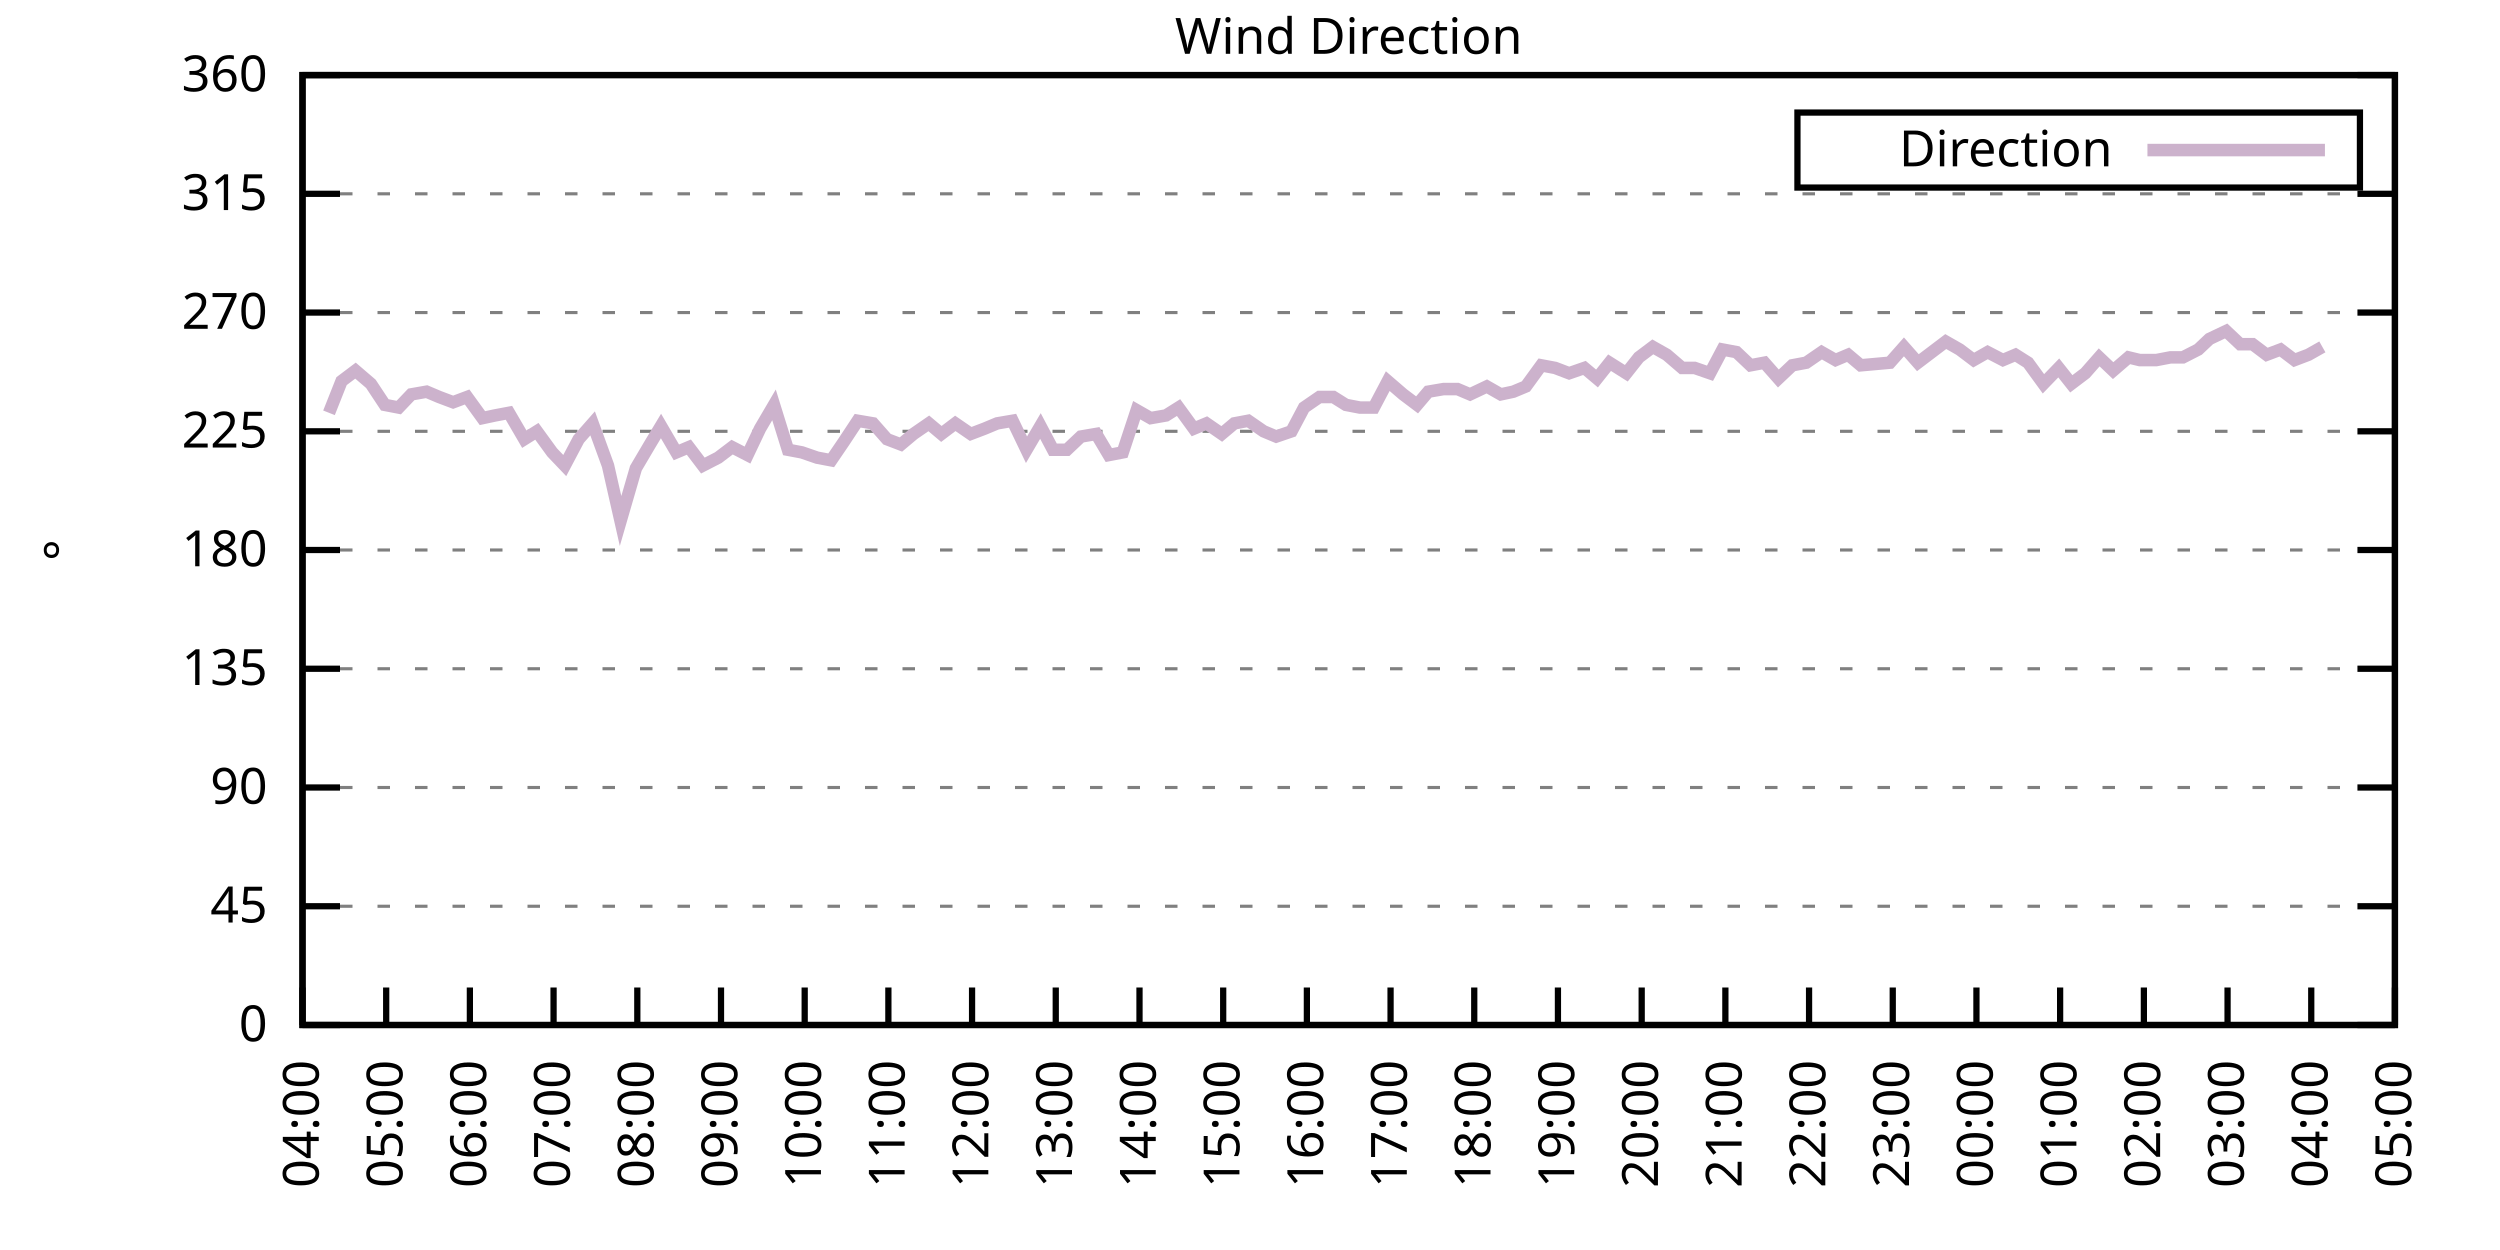
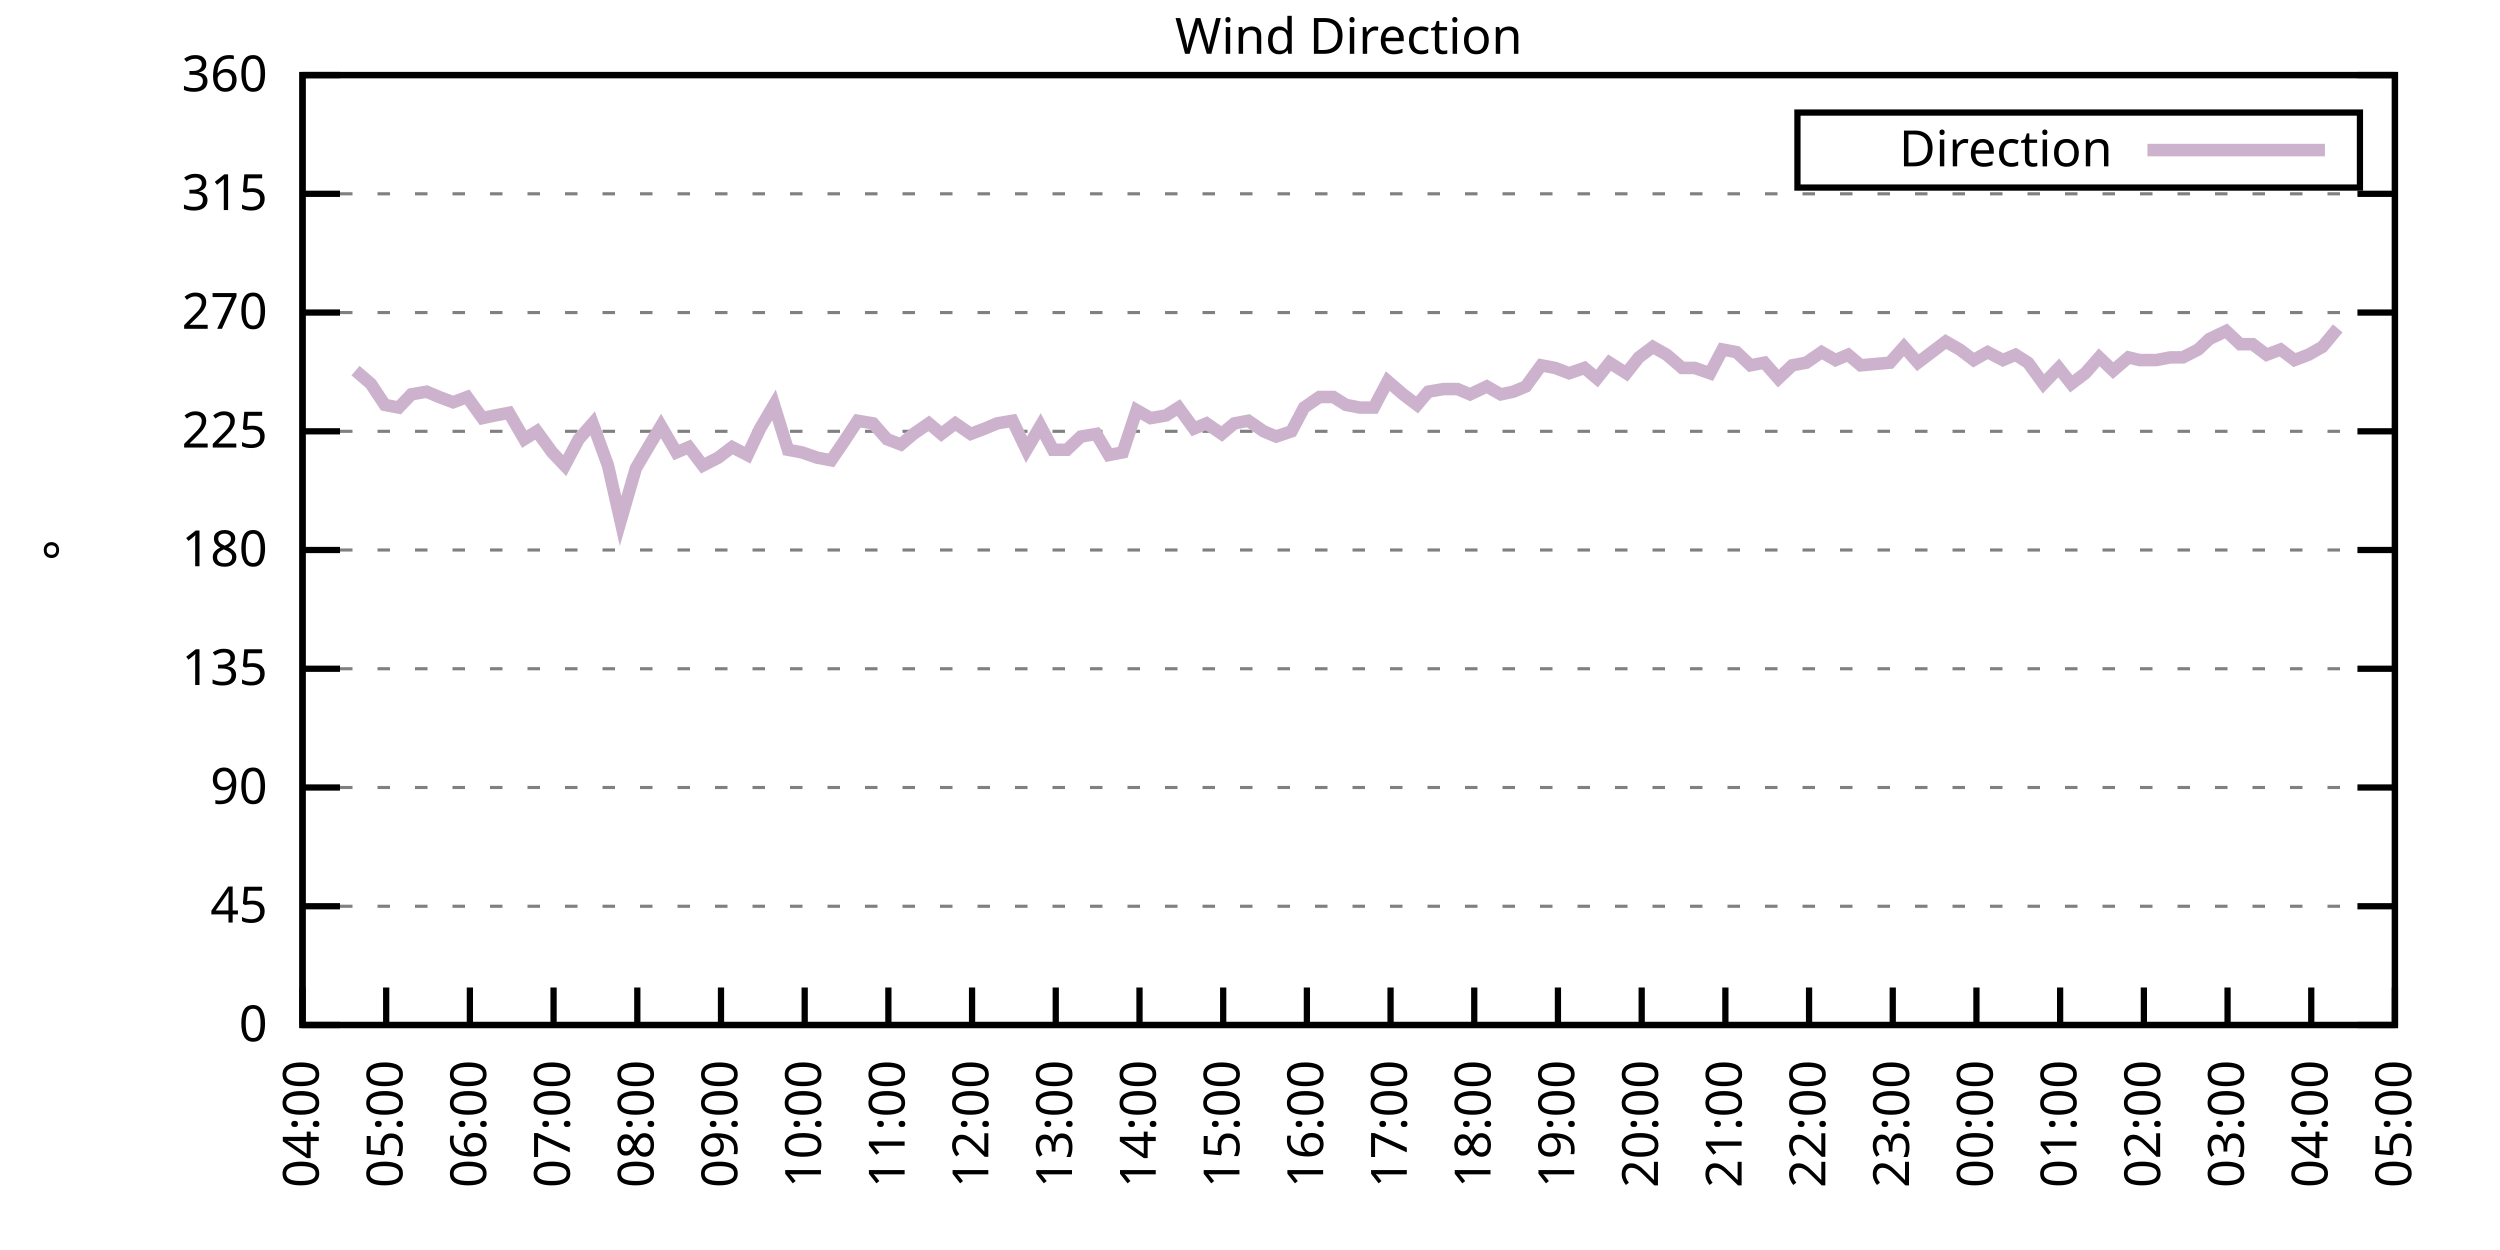
<svg xmlns="http://www.w3.org/2000/svg" xmlns:xlink="http://www.w3.org/1999/xlink" width="400" height="200" viewBox="0 0 400 200">
  <g id="gnuplot_canvas">
    <rect x="0" y="0" width="400" height="200" fill="none" />
    <defs>
      <circle id="gpDot" r="0.5" stroke-width="0.5" stroke="currentColor" />
      <path id="gpPt0" stroke-width="0.333" stroke="currentColor" d="M-1,0 h2 M0,-1 v2" />
      <path id="gpPt1" stroke-width="0.333" stroke="currentColor" d="M-1,-1 L1,1 M1,-1 L-1,1" />
      <path id="gpPt2" stroke-width="0.333" stroke="currentColor" d="M-1,0 L1,0 M0,-1 L0,1 M-1,-1 L1,1 M-1,1 L1,-1" />
      <rect id="gpPt3" stroke-width="0.333" stroke="currentColor" x="-1" y="-1" width="2" height="2" />
      <rect id="gpPt4" stroke-width="0.333" stroke="currentColor" fill="currentColor" x="-1" y="-1" width="2" height="2" />
      <circle id="gpPt5" stroke-width="0.333" stroke="currentColor" cx="0" cy="0" r="1" />
      <use xlink:href="#gpPt5" id="gpPt6" fill="currentColor" stroke="none" />
      <path id="gpPt7" stroke-width="0.333" stroke="currentColor" d="M0,-1.33 L-1.33,0.67 L1.33,0.67 z" />
      <use xlink:href="#gpPt7" id="gpPt8" fill="currentColor" stroke="none" />
      <use xlink:href="#gpPt7" id="gpPt9" stroke="currentColor" transform="rotate(180)" />
      <use xlink:href="#gpPt9" id="gpPt10" fill="currentColor" stroke="none" />
      <use xlink:href="#gpPt3" id="gpPt11" stroke="currentColor" transform="rotate(45)" />
      <use xlink:href="#gpPt11" id="gpPt12" fill="currentColor" stroke="none" />
      <path id="gpPt13" stroke-width="0.333" stroke="currentColor" d="M0,1.330 L1.265,0.411 L0.782,-1.067 L-0.782,-1.076 L-1.265,0.411 z" />
      <use xlink:href="#gpPt13" id="gpPt14" fill="currentColor" stroke="none" />
      <filter id="textbox" filterUnits="objectBoundingBox" x="0" y="0" height="1" width="1">
        <feFlood flood-color="white" flood-opacity="1" result="bgnd" />
        <feComposite in="SourceGraphic" in2="bgnd" operator="atop" />
      </filter>
      <filter id="greybox" filterUnits="objectBoundingBox" x="0" y="0" height="1" width="1">
        <feFlood flood-color="lightgrey" flood-opacity="1" result="grey" />
        <feComposite in="SourceGraphic" in2="grey" operator="atop" />
      </filter>
    </defs>
    <g fill="none" color="white" stroke="currentColor" stroke-width="1.00" stroke-linecap="butt" stroke-linejoin="miter">
</g>
    <g fill="none" color="black" stroke="currentColor" stroke-width="1.00" stroke-linecap="butt" stroke-linejoin="miter">
      <g stroke="none" shape-rendering="crispEdges">
        <polygon fill="rgb(255, 255, 255)" points="48.40,164.00 383.18,164.00 383.18,12.02 48.40,12.02 " />
      </g>
    </g>
    <g fill="none" color="black" stroke="currentColor" stroke-width="1.00" stroke-linecap="butt" stroke-linejoin="miter">
</g>
    <g fill="none" color="black" stroke="black" stroke-width="0.50" stroke-linecap="butt" stroke-linejoin="miter">
</g>
    <g fill="none" color="gray" stroke="currentColor" stroke-width="0.50" stroke-linecap="butt" stroke-linejoin="miter">
      <path stroke="gray" stroke-dasharray="2,4" class="gridline" d="M48.40,164.00 L383.19,164.00  " />
    </g>
    <g fill="none" color="gray" stroke="gray" stroke-width="1.00" stroke-linecap="butt" stroke-linejoin="miter">
</g>
    <g fill="none" color="black" stroke="currentColor" stroke-width="1.00" stroke-linecap="butt" stroke-linejoin="miter">
      <path stroke="black" d="M48.40,164.00 L54.40,164.00 M383.19,164.00 L377.19,164.00  " />
      <g transform="translate(42.80,166.60)" stroke="none" fill="black" font-family="Sans" font-size="8.00" text-anchor="end">
        <text>
          <tspan font-family="Sans"> 0</tspan>
        </text>
      </g>
    </g>
    <g fill="none" color="black" stroke="currentColor" stroke-width="1.00" stroke-linecap="butt" stroke-linejoin="miter">
</g>
    <g fill="none" color="black" stroke="black" stroke-width="0.50" stroke-linecap="butt" stroke-linejoin="miter">
</g>
    <g fill="none" color="gray" stroke="currentColor" stroke-width="0.50" stroke-linecap="butt" stroke-linejoin="miter">
      <path stroke="gray" stroke-dasharray="2,4" class="gridline" d="M48.40,145.00 L383.19,145.00  " />
    </g>
    <g fill="none" color="gray" stroke="gray" stroke-width="1.00" stroke-linecap="butt" stroke-linejoin="miter">
</g>
    <g fill="none" color="black" stroke="currentColor" stroke-width="1.00" stroke-linecap="butt" stroke-linejoin="miter">
      <path stroke="black" d="M48.40,145.00 L54.40,145.00 M383.19,145.00 L377.19,145.00  " />
      <g transform="translate(42.80,147.60)" stroke="none" fill="black" font-family="Sans" font-size="8.00" text-anchor="end">
        <text>
          <tspan font-family="Sans"> 45</tspan>
        </text>
      </g>
    </g>
    <g fill="none" color="black" stroke="currentColor" stroke-width="1.00" stroke-linecap="butt" stroke-linejoin="miter">
</g>
    <g fill="none" color="black" stroke="black" stroke-width="0.50" stroke-linecap="butt" stroke-linejoin="miter">
</g>
    <g fill="none" color="gray" stroke="currentColor" stroke-width="0.50" stroke-linecap="butt" stroke-linejoin="miter">
      <path stroke="gray" stroke-dasharray="2,4" class="gridline" d="M48.40,126.00 L383.19,126.00  " />
    </g>
    <g fill="none" color="gray" stroke="gray" stroke-width="1.00" stroke-linecap="butt" stroke-linejoin="miter">
</g>
    <g fill="none" color="black" stroke="currentColor" stroke-width="1.00" stroke-linecap="butt" stroke-linejoin="miter">
      <path stroke="black" d="M48.40,126.00 L54.40,126.00 M383.19,126.00 L377.19,126.00  " />
      <g transform="translate(42.80,128.60)" stroke="none" fill="black" font-family="Sans" font-size="8.00" text-anchor="end">
        <text>
          <tspan font-family="Sans"> 90</tspan>
        </text>
      </g>
    </g>
    <g fill="none" color="black" stroke="currentColor" stroke-width="1.00" stroke-linecap="butt" stroke-linejoin="miter">
</g>
    <g fill="none" color="black" stroke="black" stroke-width="0.50" stroke-linecap="butt" stroke-linejoin="miter">
</g>
    <g fill="none" color="gray" stroke="currentColor" stroke-width="0.50" stroke-linecap="butt" stroke-linejoin="miter">
      <path stroke="gray" stroke-dasharray="2,4" class="gridline" d="M48.40,107.00 L383.19,107.00  " />
    </g>
    <g fill="none" color="gray" stroke="gray" stroke-width="1.00" stroke-linecap="butt" stroke-linejoin="miter">
</g>
    <g fill="none" color="black" stroke="currentColor" stroke-width="1.00" stroke-linecap="butt" stroke-linejoin="miter">
      <path stroke="black" d="M48.40,107.00 L54.40,107.00 M383.19,107.00 L377.19,107.00  " />
      <g transform="translate(42.80,109.60)" stroke="none" fill="black" font-family="Sans" font-size="8.00" text-anchor="end">
        <text>
          <tspan font-family="Sans"> 135</tspan>
        </text>
      </g>
    </g>
    <g fill="none" color="black" stroke="currentColor" stroke-width="1.00" stroke-linecap="butt" stroke-linejoin="miter">
</g>
    <g fill="none" color="black" stroke="black" stroke-width="0.50" stroke-linecap="butt" stroke-linejoin="miter">
</g>
    <g fill="none" color="gray" stroke="currentColor" stroke-width="0.50" stroke-linecap="butt" stroke-linejoin="miter">
      <path stroke="gray" stroke-dasharray="2,4" class="gridline" d="M48.40,88.00 L383.19,88.00  " />
    </g>
    <g fill="none" color="gray" stroke="gray" stroke-width="1.00" stroke-linecap="butt" stroke-linejoin="miter">
</g>
    <g fill="none" color="black" stroke="currentColor" stroke-width="1.00" stroke-linecap="butt" stroke-linejoin="miter">
      <path stroke="black" d="M48.40,88.00 L54.40,88.00 M383.19,88.00 L377.19,88.00  " />
      <g transform="translate(42.80,90.60)" stroke="none" fill="black" font-family="Sans" font-size="8.00" text-anchor="end">
        <text>
          <tspan font-family="Sans"> 180</tspan>
        </text>
      </g>
    </g>
    <g fill="none" color="black" stroke="currentColor" stroke-width="1.00" stroke-linecap="butt" stroke-linejoin="miter">
</g>
    <g fill="none" color="black" stroke="black" stroke-width="0.50" stroke-linecap="butt" stroke-linejoin="miter">
</g>
    <g fill="none" color="gray" stroke="currentColor" stroke-width="0.50" stroke-linecap="butt" stroke-linejoin="miter">
      <path stroke="gray" stroke-dasharray="2,4" class="gridline" d="M48.40,69.01 L383.19,69.01  " />
    </g>
    <g fill="none" color="gray" stroke="gray" stroke-width="1.00" stroke-linecap="butt" stroke-linejoin="miter">
</g>
    <g fill="none" color="black" stroke="currentColor" stroke-width="1.00" stroke-linecap="butt" stroke-linejoin="miter">
      <path stroke="black" d="M48.40,69.01 L54.40,69.01 M383.19,69.01 L377.19,69.01  " />
      <g transform="translate(42.80,71.61)" stroke="none" fill="black" font-family="Sans" font-size="8.00" text-anchor="end">
        <text>
          <tspan font-family="Sans"> 225</tspan>
        </text>
      </g>
    </g>
    <g fill="none" color="black" stroke="currentColor" stroke-width="1.00" stroke-linecap="butt" stroke-linejoin="miter">
</g>
    <g fill="none" color="black" stroke="black" stroke-width="0.50" stroke-linecap="butt" stroke-linejoin="miter">
</g>
    <g fill="none" color="gray" stroke="currentColor" stroke-width="0.50" stroke-linecap="butt" stroke-linejoin="miter">
      <path stroke="gray" stroke-dasharray="2,4" class="gridline" d="M48.40,50.01 L383.19,50.01  " />
    </g>
    <g fill="none" color="gray" stroke="gray" stroke-width="1.00" stroke-linecap="butt" stroke-linejoin="miter">
</g>
    <g fill="none" color="black" stroke="currentColor" stroke-width="1.00" stroke-linecap="butt" stroke-linejoin="miter">
      <path stroke="black" d="M48.40,50.01 L54.40,50.01 M383.19,50.01 L377.19,50.01  " />
      <g transform="translate(42.80,52.61)" stroke="none" fill="black" font-family="Sans" font-size="8.00" text-anchor="end">
        <text>
          <tspan font-family="Sans"> 270</tspan>
        </text>
      </g>
    </g>
    <g fill="none" color="black" stroke="currentColor" stroke-width="1.00" stroke-linecap="butt" stroke-linejoin="miter">
</g>
    <g fill="none" color="black" stroke="black" stroke-width="0.50" stroke-linecap="butt" stroke-linejoin="miter">
</g>
    <g fill="none" color="gray" stroke="currentColor" stroke-width="0.50" stroke-linecap="butt" stroke-linejoin="miter">
      <path stroke="gray" stroke-dasharray="2,4" class="gridline" d="M48.40,31.01 L383.19,31.01  " />
    </g>
    <g fill="none" color="gray" stroke="gray" stroke-width="1.00" stroke-linecap="butt" stroke-linejoin="miter">
</g>
    <g fill="none" color="black" stroke="currentColor" stroke-width="1.00" stroke-linecap="butt" stroke-linejoin="miter">
      <path stroke="black" d="M48.40,31.01 L54.40,31.01 M383.19,31.01 L377.19,31.01  " />
      <g transform="translate(42.80,33.61)" stroke="none" fill="black" font-family="Sans" font-size="8.00" text-anchor="end">
        <text>
          <tspan font-family="Sans"> 315</tspan>
        </text>
      </g>
    </g>
    <g fill="none" color="black" stroke="currentColor" stroke-width="1.00" stroke-linecap="butt" stroke-linejoin="miter">
</g>
    <g fill="none" color="black" stroke="black" stroke-width="0.50" stroke-linecap="butt" stroke-linejoin="miter">
</g>
    <g fill="none" color="gray" stroke="currentColor" stroke-width="0.50" stroke-linecap="butt" stroke-linejoin="miter">
      <path stroke="gray" stroke-dasharray="2,4" class="gridline" d="M48.40,12.01 L383.19,12.01  " />
    </g>
    <g fill="none" color="gray" stroke="gray" stroke-width="1.00" stroke-linecap="butt" stroke-linejoin="miter">
</g>
    <g fill="none" color="black" stroke="currentColor" stroke-width="1.00" stroke-linecap="butt" stroke-linejoin="miter">
      <path stroke="black" d="M48.40,12.01 L54.40,12.01 M383.19,12.01 L377.19,12.01  " />
      <g transform="translate(42.80,14.61)" stroke="none" fill="black" font-family="Sans" font-size="8.00" text-anchor="end">
        <text>
          <tspan font-family="Sans"> 360</tspan>
        </text>
      </g>
    </g>
    <g fill="none" color="black" stroke="currentColor" stroke-width="1.00" stroke-linecap="butt" stroke-linejoin="miter">
      <path stroke="black" d="M48.40,164.00 L48.40,158.00  " />
      <g transform="translate(51.00,169.60) rotate(270.00)" stroke="none" fill="black" font-family="Sans" font-size="8.00" text-anchor="end">
        <text>
          <tspan font-family="Sans">04:00</tspan>
        </text>
      </g>
    </g>
    <g fill="none" color="black" stroke="currentColor" stroke-width="1.00" stroke-linecap="butt" stroke-linejoin="miter">
      <path stroke="black" d="M61.79,164.00 L61.79,158.00  " />
      <g transform="translate(64.39,169.60) rotate(270.00)" stroke="none" fill="black" font-family="Sans" font-size="8.00" text-anchor="end">
        <text>
          <tspan font-family="Sans">05:00</tspan>
        </text>
      </g>
    </g>
    <g fill="none" color="black" stroke="currentColor" stroke-width="1.00" stroke-linecap="butt" stroke-linejoin="miter">
      <path stroke="black" d="M75.18,164.00 L75.18,158.00  " />
      <g transform="translate(77.78,169.60) rotate(270.00)" stroke="none" fill="black" font-family="Sans" font-size="8.00" text-anchor="end">
        <text>
          <tspan font-family="Sans">06:00</tspan>
        </text>
      </g>
    </g>
    <g fill="none" color="black" stroke="currentColor" stroke-width="1.00" stroke-linecap="butt" stroke-linejoin="miter">
      <path stroke="black" d="M88.57,164.00 L88.57,158.00  " />
      <g transform="translate(91.17,169.60) rotate(270.00)" stroke="none" fill="black" font-family="Sans" font-size="8.00" text-anchor="end">
        <text>
          <tspan font-family="Sans">07:00</tspan>
        </text>
      </g>
    </g>
    <g fill="none" color="black" stroke="currentColor" stroke-width="1.00" stroke-linecap="butt" stroke-linejoin="miter">
      <path stroke="black" d="M101.97,164.00 L101.97,158.00  " />
      <g transform="translate(104.57,169.60) rotate(270.00)" stroke="none" fill="black" font-family="Sans" font-size="8.00" text-anchor="end">
        <text>
          <tspan font-family="Sans">08:00</tspan>
        </text>
      </g>
    </g>
    <g fill="none" color="black" stroke="currentColor" stroke-width="1.00" stroke-linecap="butt" stroke-linejoin="miter">
      <path stroke="black" d="M115.36,164.00 L115.36,158.00  " />
      <g transform="translate(117.96,169.60) rotate(270.00)" stroke="none" fill="black" font-family="Sans" font-size="8.00" text-anchor="end">
        <text>
          <tspan font-family="Sans">09:00</tspan>
        </text>
      </g>
    </g>
    <g fill="none" color="black" stroke="currentColor" stroke-width="1.00" stroke-linecap="butt" stroke-linejoin="miter">
      <path stroke="black" d="M128.75,164.00 L128.75,158.00  " />
      <g transform="translate(131.35,169.60) rotate(270.00)" stroke="none" fill="black" font-family="Sans" font-size="8.00" text-anchor="end">
        <text>
          <tspan font-family="Sans">10:00</tspan>
        </text>
      </g>
    </g>
    <g fill="none" color="black" stroke="currentColor" stroke-width="1.00" stroke-linecap="butt" stroke-linejoin="miter">
      <path stroke="black" d="M142.14,164.00 L142.14,158.00  " />
      <g transform="translate(144.74,169.60) rotate(270.00)" stroke="none" fill="black" font-family="Sans" font-size="8.00" text-anchor="end">
        <text>
          <tspan font-family="Sans">11:00</tspan>
        </text>
      </g>
    </g>
    <g fill="none" color="black" stroke="currentColor" stroke-width="1.00" stroke-linecap="butt" stroke-linejoin="miter">
      <path stroke="black" d="M155.53,164.00 L155.53,158.00  " />
      <g transform="translate(158.13,169.60) rotate(270.00)" stroke="none" fill="black" font-family="Sans" font-size="8.00" text-anchor="end">
        <text>
          <tspan font-family="Sans">12:00</tspan>
        </text>
      </g>
    </g>
    <g fill="none" color="black" stroke="currentColor" stroke-width="1.00" stroke-linecap="butt" stroke-linejoin="miter">
      <path stroke="black" d="M168.92,164.00 L168.92,158.00  " />
      <g transform="translate(171.52,169.60) rotate(270.00)" stroke="none" fill="black" font-family="Sans" font-size="8.00" text-anchor="end">
        <text>
          <tspan font-family="Sans">13:00</tspan>
        </text>
      </g>
    </g>
    <g fill="none" color="black" stroke="currentColor" stroke-width="1.00" stroke-linecap="butt" stroke-linejoin="miter">
      <path stroke="black" d="M182.32,164.00 L182.32,158.00  " />
      <g transform="translate(184.92,169.60) rotate(270.00)" stroke="none" fill="black" font-family="Sans" font-size="8.00" text-anchor="end">
        <text>
          <tspan font-family="Sans">14:00</tspan>
        </text>
      </g>
    </g>
    <g fill="none" color="black" stroke="currentColor" stroke-width="1.00" stroke-linecap="butt" stroke-linejoin="miter">
      <path stroke="black" d="M195.71,164.00 L195.71,158.00  " />
      <g transform="translate(198.31,169.60) rotate(270.00)" stroke="none" fill="black" font-family="Sans" font-size="8.00" text-anchor="end">
        <text>
          <tspan font-family="Sans">15:00</tspan>
        </text>
      </g>
    </g>
    <g fill="none" color="black" stroke="currentColor" stroke-width="1.00" stroke-linecap="butt" stroke-linejoin="miter">
      <path stroke="black" d="M209.10,164.00 L209.10,158.00  " />
      <g transform="translate(211.70,169.60) rotate(270.00)" stroke="none" fill="black" font-family="Sans" font-size="8.00" text-anchor="end">
        <text>
          <tspan font-family="Sans">16:00</tspan>
        </text>
      </g>
    </g>
    <g fill="none" color="black" stroke="currentColor" stroke-width="1.00" stroke-linecap="butt" stroke-linejoin="miter">
      <path stroke="black" d="M222.49,164.00 L222.49,158.00  " />
      <g transform="translate(225.09,169.60) rotate(270.00)" stroke="none" fill="black" font-family="Sans" font-size="8.00" text-anchor="end">
        <text>
          <tspan font-family="Sans">17:00</tspan>
        </text>
      </g>
    </g>
    <g fill="none" color="black" stroke="currentColor" stroke-width="1.00" stroke-linecap="butt" stroke-linejoin="miter">
      <path stroke="black" d="M235.88,164.00 L235.88,158.00  " />
      <g transform="translate(238.48,169.60) rotate(270.00)" stroke="none" fill="black" font-family="Sans" font-size="8.00" text-anchor="end">
        <text>
          <tspan font-family="Sans">18:00</tspan>
        </text>
      </g>
    </g>
    <g fill="none" color="black" stroke="currentColor" stroke-width="1.00" stroke-linecap="butt" stroke-linejoin="miter">
      <path stroke="black" d="M249.27,164.00 L249.27,158.00  " />
      <g transform="translate(251.87,169.60) rotate(270.00)" stroke="none" fill="black" font-family="Sans" font-size="8.00" text-anchor="end">
        <text>
          <tspan font-family="Sans">19:00</tspan>
        </text>
      </g>
    </g>
    <g fill="none" color="black" stroke="currentColor" stroke-width="1.00" stroke-linecap="butt" stroke-linejoin="miter">
      <path stroke="black" d="M262.67,164.00 L262.67,158.00  " />
      <g transform="translate(265.27,169.60) rotate(270.00)" stroke="none" fill="black" font-family="Sans" font-size="8.00" text-anchor="end">
        <text>
          <tspan font-family="Sans">20:00</tspan>
        </text>
      </g>
    </g>
    <g fill="none" color="black" stroke="currentColor" stroke-width="1.00" stroke-linecap="butt" stroke-linejoin="miter">
      <path stroke="black" d="M276.06,164.00 L276.06,158.00  " />
      <g transform="translate(278.66,169.60) rotate(270.00)" stroke="none" fill="black" font-family="Sans" font-size="8.00" text-anchor="end">
        <text>
          <tspan font-family="Sans">21:00</tspan>
        </text>
      </g>
    </g>
    <g fill="none" color="black" stroke="currentColor" stroke-width="1.00" stroke-linecap="butt" stroke-linejoin="miter">
      <path stroke="black" d="M289.45,164.00 L289.45,158.00  " />
      <g transform="translate(292.05,169.60) rotate(270.00)" stroke="none" fill="black" font-family="Sans" font-size="8.00" text-anchor="end">
        <text>
          <tspan font-family="Sans">22:00</tspan>
        </text>
      </g>
    </g>
    <g fill="none" color="black" stroke="currentColor" stroke-width="1.00" stroke-linecap="butt" stroke-linejoin="miter">
      <path stroke="black" d="M302.84,164.00 L302.84,158.00  " />
      <g transform="translate(305.44,169.60) rotate(270.00)" stroke="none" fill="black" font-family="Sans" font-size="8.00" text-anchor="end">
        <text>
          <tspan font-family="Sans">23:00</tspan>
        </text>
      </g>
    </g>
    <g fill="none" color="black" stroke="currentColor" stroke-width="1.00" stroke-linecap="butt" stroke-linejoin="miter">
      <path stroke="black" d="M316.23,164.00 L316.23,158.00  " />
      <g transform="translate(318.83,169.60) rotate(270.00)" stroke="none" fill="black" font-family="Sans" font-size="8.00" text-anchor="end">
        <text>
          <tspan font-family="Sans">00:00</tspan>
        </text>
      </g>
    </g>
    <g fill="none" color="black" stroke="currentColor" stroke-width="1.00" stroke-linecap="butt" stroke-linejoin="miter">
      <path stroke="black" d="M329.62,164.00 L329.62,158.00  " />
      <g transform="translate(332.22,169.60) rotate(270.00)" stroke="none" fill="black" font-family="Sans" font-size="8.00" text-anchor="end">
        <text>
          <tspan font-family="Sans">01:00</tspan>
        </text>
      </g>
    </g>
    <g fill="none" color="black" stroke="currentColor" stroke-width="1.00" stroke-linecap="butt" stroke-linejoin="miter">
      <path stroke="black" d="M343.02,164.00 L343.02,158.00  " />
      <g transform="translate(345.62,169.60) rotate(270.00)" stroke="none" fill="black" font-family="Sans" font-size="8.00" text-anchor="end">
        <text>
          <tspan font-family="Sans">02:00</tspan>
        </text>
      </g>
    </g>
    <g fill="none" color="black" stroke="currentColor" stroke-width="1.00" stroke-linecap="butt" stroke-linejoin="miter">
      <path stroke="black" d="M356.41,164.00 L356.41,158.00  " />
      <g transform="translate(359.01,169.60) rotate(270.00)" stroke="none" fill="black" font-family="Sans" font-size="8.00" text-anchor="end">
        <text>
          <tspan font-family="Sans">03:00</tspan>
        </text>
      </g>
    </g>
    <g fill="none" color="black" stroke="currentColor" stroke-width="1.00" stroke-linecap="butt" stroke-linejoin="miter">
      <path stroke="black" d="M369.80,164.00 L369.80,158.00  " />
      <g transform="translate(372.40,169.60) rotate(270.00)" stroke="none" fill="black" font-family="Sans" font-size="8.00" text-anchor="end">
        <text>
          <tspan font-family="Sans">04:00</tspan>
        </text>
      </g>
    </g>
    <g fill="none" color="black" stroke="currentColor" stroke-width="1.00" stroke-linecap="butt" stroke-linejoin="miter">
      <path stroke="black" d="M383.19,164.00 L383.19,158.00  " />
      <g transform="translate(385.79,169.60) rotate(270.00)" stroke="none" fill="black" font-family="Sans" font-size="8.00" text-anchor="end">
        <text>
          <tspan font-family="Sans">05:00</tspan>
        </text>
      </g>
    </g>
    <g fill="none" color="black" stroke="currentColor" stroke-width="1.00" stroke-linecap="butt" stroke-linejoin="miter">
</g>
    <g fill="none" color="black" stroke="currentColor" stroke-width="1.00" stroke-linecap="butt" stroke-linejoin="miter">
      <path stroke="black" d="M48.40,12.01 L48.40,164.00 L383.19,164.00 L383.19,12.01 L48.40,12.01 Z  " />
    </g>
    <g fill="none" color="black" stroke="currentColor" stroke-width="1.00" stroke-linecap="butt" stroke-linejoin="miter">
</g>
    <g fill="none" color="black" stroke="currentColor" stroke-width="1.00" stroke-linecap="butt" stroke-linejoin="miter">
      <path stroke="black" d="M287.59,30.01 L287.59,18.01 L377.59,18.01 L377.59,30.01 L287.59,30.01 Z  " />
    </g>
    <g id="Wind_direction_plot_1">
      <g fill="none" color="white" stroke="black" stroke-width="2.00" stroke-linecap="butt" stroke-linejoin="miter">
</g>
      <g fill="none" color="black" stroke="currentColor" stroke-width="2.00" stroke-linecap="butt" stroke-linejoin="miter">
        <g transform="translate(337.99,26.61)" stroke="none" fill="black" font-family="Sans" font-size="8.00" text-anchor="end">
          <text>
            <tspan font-family="Sans">Direction</tspan>
          </text>
        </g>
      </g>
      <g fill="none" color="black" stroke="currentColor" stroke-width="2.00" stroke-linecap="butt" stroke-linejoin="miter">
-         <path stroke="rgb(204, 178, 204)" d="M343.59,24.01 L371.99,24.01 M52.64,66.05 L54.65,60.98 L56.88,59.30 L59.34,61.41 L61.57,64.78 L63.80,65.21   L65.81,63.10 L68.26,62.67 L70.27,63.52 L72.50,64.36 L74.74,63.52 L77.19,66.90 L79.20,66.47 L81.43,66.05   L83.89,70.27 L85.90,69.01 L88.35,72.38 L90.36,74.49 L92.59,70.27 L94.82,67.74 L97.28,74.49 L99.29,83.36   L101.74,74.92 L103.98,71.12 L105.76,68.16 L108.22,72.38 L110.22,71.54 L112.46,74.49 L114.91,73.23 L117.14,71.54   L119.60,72.81 L121.61,68.58 L123.84,64.78 L126.07,71.96 L128.30,72.38 L130.76,73.23 L132.99,73.65 L135.00,70.70   L137.23,67.32 L139.69,67.74 L141.92,70.27 L144.15,71.12 L146.16,69.43 L148.61,67.74 L150.62,69.43 L152.85,67.74   L155.31,69.43 L157.54,68.58 L159.55,67.74 L162.01,67.32 L164.24,71.96 L166.47,68.16 L168.48,71.96 L170.71,71.96   L172.94,69.85 L175.40,69.43 L177.41,72.81 L179.64,72.38 L181.87,65.63 L184.10,66.90 L186.56,66.47 L188.57,65.21   L191.02,68.58 L193.03,67.74 L195.48,69.43 L197.49,67.74 L199.73,67.32 L202.18,69.01 L204.19,69.85 L206.64,69.01   L208.65,65.21 L211.11,63.52 L213.34,63.52 L215.35,64.78 L217.58,65.21 L219.81,65.21 L222.04,60.98 L224.50,63.10   L226.73,64.78 L228.52,62.67 L230.97,62.25 L233.20,62.25 L235.21,63.10 L237.89,61.83 L240.12,63.10 L242.13,62.67   L244.14,61.83 L246.60,58.45 L248.83,58.87 L251.06,59.72 L253.51,58.87 L255.52,60.56 L257.53,58.03 L260.21,59.72   L262.22,57.18 L264.45,55.50 L266.68,56.76 L269.14,58.87 L271.15,58.87 L273.60,59.72 L275.61,55.92 L277.84,56.34   L280.07,58.45 L282.31,58.03 L284.54,60.56 L286.77,58.45 L289.00,58.03 L291.46,56.34 L293.69,57.61 L295.70,56.76   L297.71,58.45 L302.39,58.03 L304.63,55.50 L306.86,58.03 L309.09,56.34 L311.32,54.65 L313.55,55.92 L315.79,57.61   L318.02,56.34 L320.47,57.61 L322.48,56.76 L324.49,58.03 L326.95,61.41 L329.40,58.87 L331.41,61.41 L333.64,59.72   L335.87,57.18 L338.10,59.30 L340.56,57.18 L342.35,57.61 L345.02,57.61 L347.26,57.18 L349.26,57.18 L351.72,55.92   L353.51,54.23 L356.18,52.96 L358.42,55.07 L360.42,55.07 L362.66,56.76 L364.89,55.92 L367.12,57.61 L369.35,56.76   L371.58,55.50  " />
+         <path stroke="rgb(204, 178, 204)" d="M343.59,24.01 L371.99,24.01 M56.88,59.30 L59.34,61.41 L61.57,64.78 L63.80,65.21 L65.81,63.10 L68.26,62.67   L70.27,63.52 L72.50,64.36 L74.74,63.52 L77.19,66.90 L79.20,66.47 L81.43,66.05 L83.89,70.27 L85.90,69.01   L88.35,72.38 L90.36,74.49 L92.59,70.27 L94.82,67.74 L97.28,74.49 L99.29,83.36 L101.74,74.92 L103.98,71.12   L105.76,68.16 L108.22,72.38 L110.22,71.54 L112.46,74.49 L114.91,73.23 L117.14,71.54 L119.60,72.81 L121.61,68.58   L123.84,64.78 L126.07,71.96 L128.30,72.38 L130.76,73.23 L132.99,73.65 L135.00,70.70 L137.23,67.32 L139.69,67.74   L141.92,70.27 L144.15,71.12 L146.16,69.43 L148.61,67.74 L150.62,69.43 L152.85,67.74 L155.31,69.43 L157.54,68.58   L159.55,67.74 L162.01,67.32 L164.24,71.96 L166.47,68.16 L168.48,71.96 L170.71,71.96 L172.94,69.85 L175.40,69.43   L177.41,72.81 L179.64,72.38 L181.87,65.63 L184.10,66.90 L186.56,66.47 L188.57,65.21 L191.02,68.58 L193.03,67.74   L195.48,69.43 L197.49,67.74 L199.73,67.32 L202.18,69.01 L204.19,69.85 L206.64,69.01 L208.65,65.21 L211.11,63.52   L213.34,63.52 L215.35,64.78 L217.58,65.21 L219.81,65.21 L222.04,60.98 L224.50,63.10 L226.73,64.78 L228.52,62.67   L230.97,62.25 L233.20,62.25 L235.21,63.10 L237.89,61.83 L240.12,63.10 L242.13,62.67 L244.14,61.83 L246.60,58.45   L248.83,58.87 L251.06,59.72 L253.51,58.87 L255.52,60.56 L257.53,58.03 L260.21,59.72 L262.22,57.18 L264.45,55.50   L266.68,56.76 L269.14,58.87 L271.15,58.87 L273.60,59.72 L275.61,55.92 L277.84,56.34 L280.07,58.45 L282.31,58.03   L284.54,60.56 L286.77,58.45 L289.00,58.03 L291.46,56.34 L293.69,57.61 L295.70,56.76 L297.71,58.45 L302.39,58.03   L304.63,55.50 L306.86,58.03 L309.09,56.34 L311.32,54.65 L313.55,55.92 L315.79,57.61 L318.02,56.34 L320.47,57.61   L322.48,56.76 L324.49,58.03 L326.95,61.41 L329.40,58.87 L331.41,61.41 L333.64,59.72 L335.87,57.18 L338.10,59.30   L340.56,57.18 L342.35,57.61 L345.02,57.61 L347.26,57.18 L349.26,57.18 L351.72,55.92 L353.51,54.23 L356.18,52.96   L358.42,55.07 L360.42,55.07 L362.66,56.76 L364.89,55.92 L367.12,57.61 L369.35,56.76 L371.58,55.50 L374.04,52.54    " />
      </g>
    </g>
    <g fill="none" color="black" stroke="currentColor" stroke-width="2.00" stroke-linecap="butt" stroke-linejoin="miter">
</g>
    <g fill="none" color="black" stroke="black" stroke-width="1.00" stroke-linecap="butt" stroke-linejoin="miter">
</g>
    <g fill="none" color="black" stroke="currentColor" stroke-width="1.00" stroke-linecap="butt" stroke-linejoin="miter">
      <path stroke="black" d="M48.40,12.01 L48.40,164.00 L383.19,164.00 L383.19,12.01 L48.40,12.01 Z  " />
      <g transform="translate(12.80,88.01) rotate(270.00)" stroke="none" fill="black" font-family="Sans" font-size="8.00" text-anchor="middle">
        <text>
          <tspan font-family="Sans">°</tspan>
        </text>
      </g>
    </g>
    <g fill="none" color="black" stroke="currentColor" stroke-width="1.00" stroke-linecap="butt" stroke-linejoin="miter">
</g>
    <g fill="none" color="black" stroke="currentColor" stroke-width="1.00" stroke-linecap="butt" stroke-linejoin="miter">
      <g transform="translate(215.79,8.61)" stroke="none" fill="black" font-family="Sans" font-size="8.00" text-anchor="middle">
        <text>
          <tspan font-family="Sans">Wind Direction</tspan>
        </text>
      </g>
    </g>
    <g fill="none" color="black" stroke="currentColor" stroke-width="1.00" stroke-linecap="butt" stroke-linejoin="miter">
</g>
  </g>
</svg>
